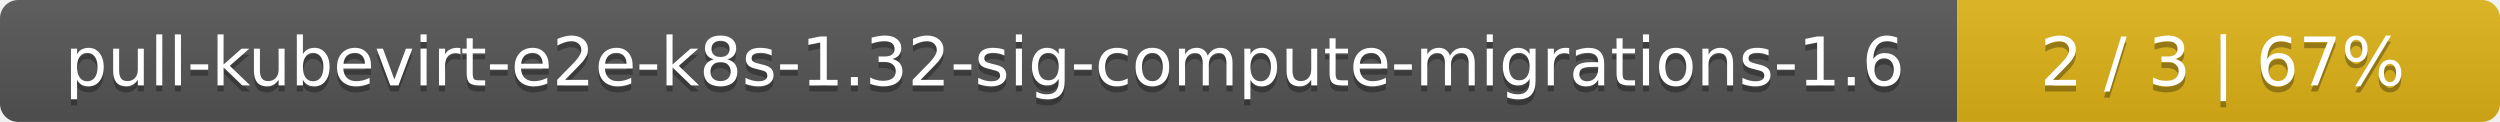
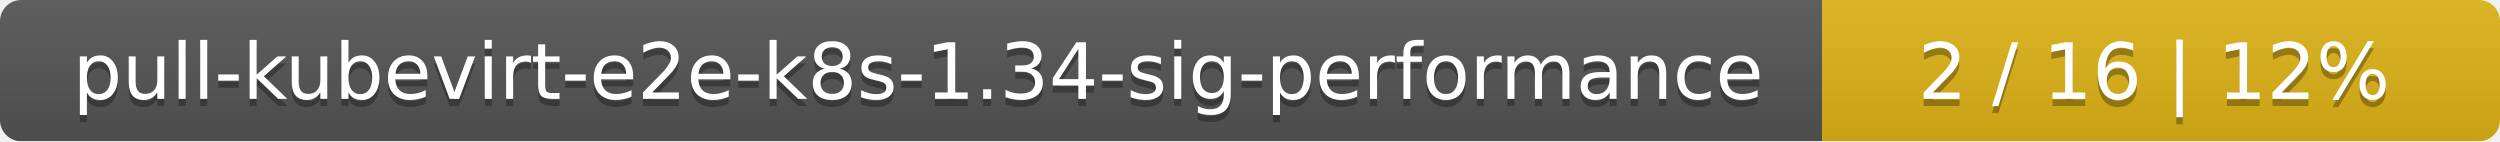
- <svg xmlns="http://www.w3.org/2000/svg" width="410" height="20">
+ <svg xmlns="http://www.w3.org/2000/svg" width="354" height="20">
  <linearGradient id="smooth" x2="0" y2="100%">
    <stop offset="0" stop-color="#bbb" stop-opacity=".1" />
    <stop offset="1" stop-opacity=".1" />
  </linearGradient>
  <mask id="round">
-     <rect width="410" height="20" rx="3" fill="#fff" />
+     <rect width="354" height="20" rx="3" fill="#fff" />
  </mask>
  <g mask="url(#round)">
-     <rect width="321" height="20" fill="#555" />
-     <rect x="321" width="89" height="20" fill="#dfb317" />
-     <rect width="410" height="20" fill="url(#smooth)" />
+     <rect width="258" height="20" fill="#555" />
+     <rect x="258" width="96" height="20" fill="#dfb317" />
+     <rect width="354" height="20" fill="url(#smooth)" />
  </g>
  <g fill="#fff" text-anchor="middle" font-family="DejaVu Sans,Verdana,Geneva,sans-serif" font-size="11">
-     <text x="161.5" y="15" fill="#010101" fill-opacity=".3">pull-kubevirt-e2e-k8s-1.32-sig-compute-migrations-1.6</text>
-     <text x="161.5" y="14">pull-kubevirt-e2e-k8s-1.32-sig-compute-migrations-1.6</text>
-     <text x="364.5" y="15" fill="#010101" fill-opacity=".3">2 / 3    |    67%</text>
-     <text x="364.5" y="14">2 / 3    |    67%</text>
+     <text x="130" y="15" fill="#010101" fill-opacity=".3">pull-kubevirt-e2e-k8s-1.34-sig-performance</text>
+     <text x="130" y="14">pull-kubevirt-e2e-k8s-1.34-sig-performance</text>
+     <text x="305" y="15" fill="#010101" fill-opacity=".3">2 / 16    |    12%</text>
+     <text x="305" y="14">2 / 16    |    12%</text>
  </g>
</svg>
